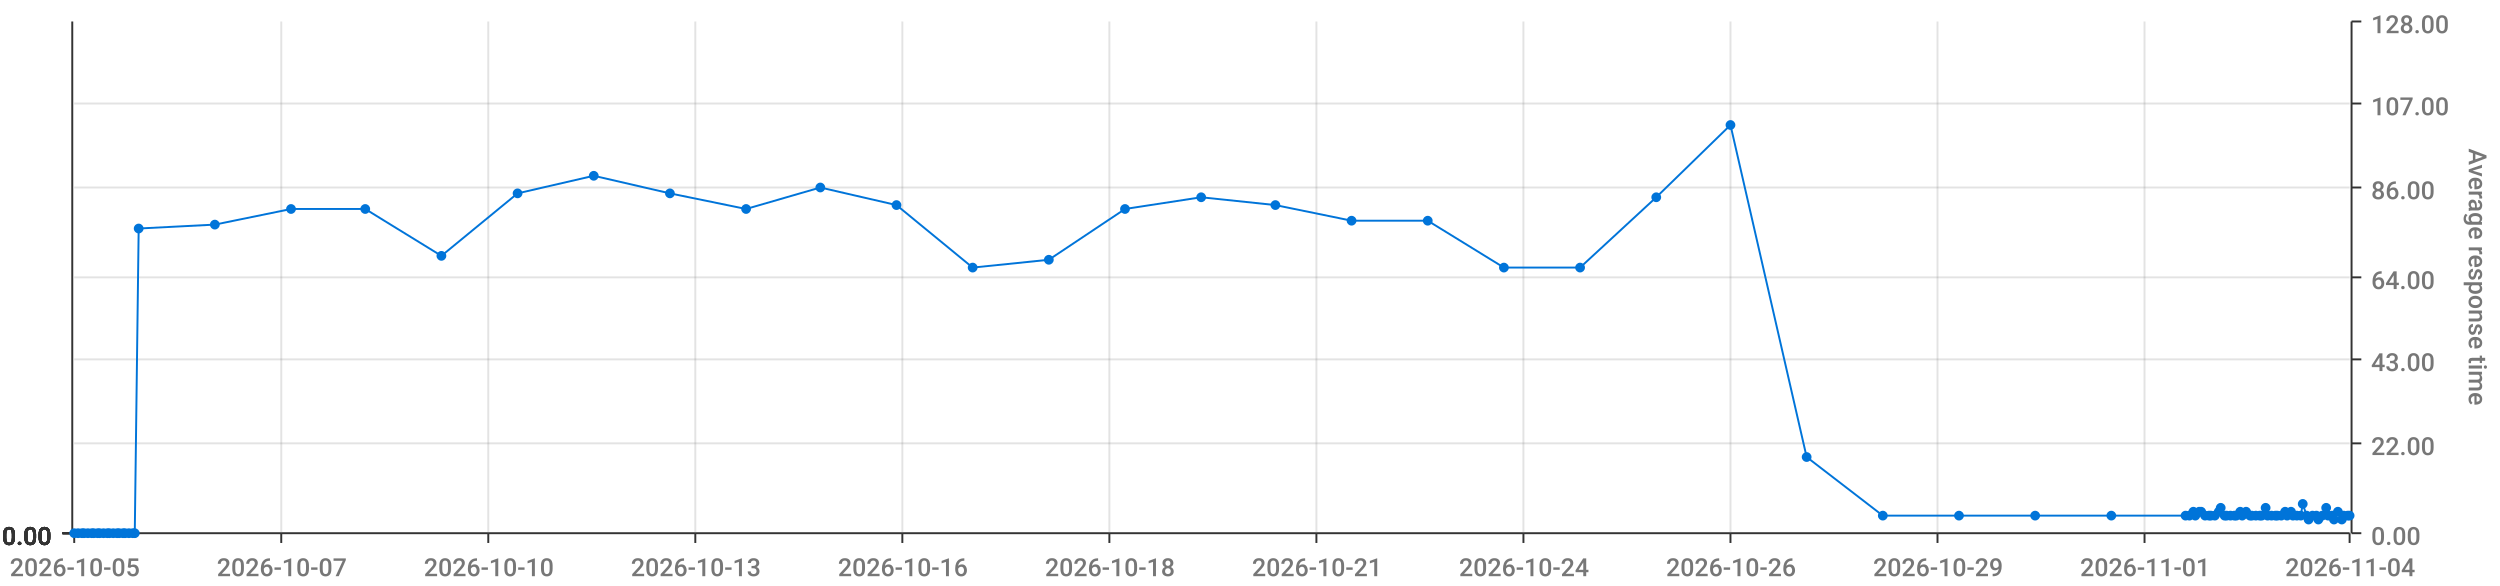
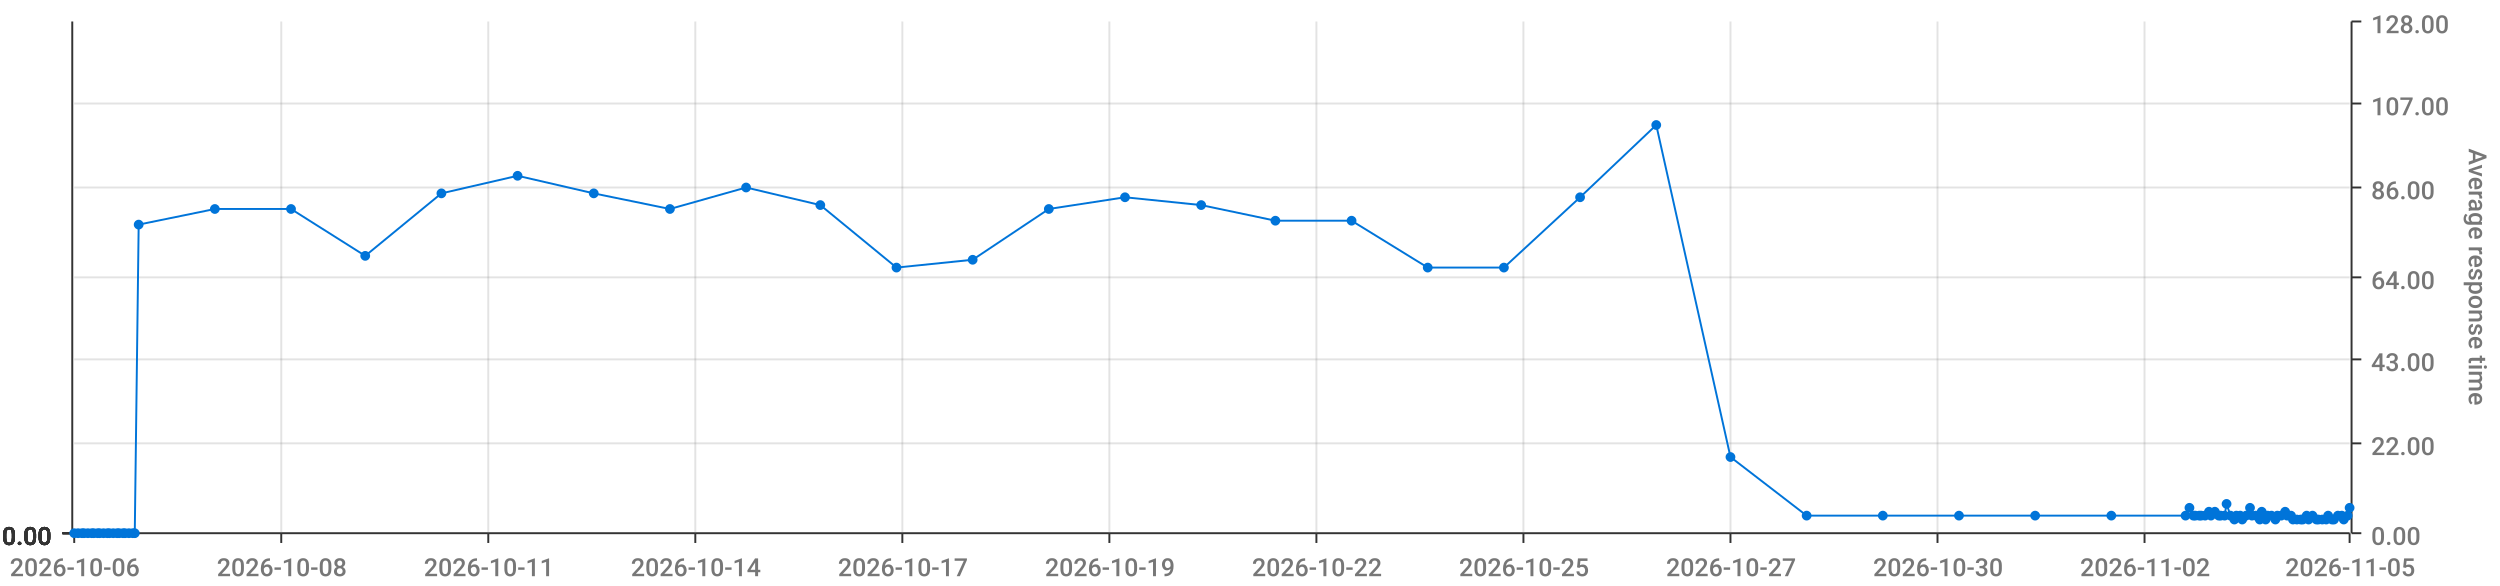
<svg xmlns="http://www.w3.org/2000/svg" viewBox="0 0 1280 300">
  <path d="M 0 0 L 1280 0 L 1280 300 L 0 300 L 0 0" style="stroke-width:0;stroke:rgba(255,255,255,1.0);fill:rgba(255,255,255,0.0)" />
  <path d="M 38 11 L 1203 11 L 1203 273 L 38 273 L 38 11" style="stroke-width:0;stroke:rgba(255,255,255,1.0);fill:rgba(255,255,255,0.0)" />
  <path d="M 38 273 L 1203 273" style="stroke-width:1;stroke:rgba(51,51,51,1.0);fill:rgba(255,255,255,0.0)" />
  <path d="M 38 273 L 38 278" style="stroke-width:1;stroke:rgba(51,51,51,1.0);fill:rgba(255,255,255,0.0)" />
-   <text x="5" y="295" style="stroke-width:0;stroke:none;fill:rgba(119,119,119,1.0);font-size:12.8px;font-family:'Roboto Medium',sans-serif">2026-10-05</text>
+   <text x="5" y="295" style="stroke-width:0;stroke:none;fill:rgba(119,119,119,1.0);font-size:12.8px;font-family:'Roboto Medium',sans-serif">2026-10-06</text>
  <path d="M 144 273 L 144 278" style="stroke-width:1;stroke:rgba(51,51,51,1.0);fill:rgba(255,255,255,0.0)" />
-   <text x="111" y="295" style="stroke-width:0;stroke:none;fill:rgba(119,119,119,1.0);font-size:12.8px;font-family:'Roboto Medium',sans-serif">2026-10-07</text>
+   <text x="111" y="295" style="stroke-width:0;stroke:none;fill:rgba(119,119,119,1.0);font-size:12.8px;font-family:'Roboto Medium',sans-serif">2026-10-08</text>
  <path d="M 250 273 L 250 278" style="stroke-width:1;stroke:rgba(51,51,51,1.0);fill:rgba(255,255,255,0.0)" />
-   <text x="217" y="295" style="stroke-width:0;stroke:none;fill:rgba(119,119,119,1.0);font-size:12.8px;font-family:'Roboto Medium',sans-serif">2026-10-10</text>
+   <text x="217" y="295" style="stroke-width:0;stroke:none;fill:rgba(119,119,119,1.0);font-size:12.8px;font-family:'Roboto Medium',sans-serif">2026-10-11</text>
  <path d="M 356 273 L 356 278" style="stroke-width:1;stroke:rgba(51,51,51,1.0);fill:rgba(255,255,255,0.0)" />
-   <text x="323" y="295" style="stroke-width:0;stroke:none;fill:rgba(119,119,119,1.0);font-size:12.8px;font-family:'Roboto Medium',sans-serif">2026-10-13</text>
+   <text x="323" y="295" style="stroke-width:0;stroke:none;fill:rgba(119,119,119,1.0);font-size:12.8px;font-family:'Roboto Medium',sans-serif">2026-10-14</text>
  <path d="M 462 273 L 462 278" style="stroke-width:1;stroke:rgba(51,51,51,1.0);fill:rgba(255,255,255,0.0)" />
-   <text x="429" y="295" style="stroke-width:0;stroke:none;fill:rgba(119,119,119,1.0);font-size:12.8px;font-family:'Roboto Medium',sans-serif">2026-10-16</text>
+   <text x="429" y="295" style="stroke-width:0;stroke:none;fill:rgba(119,119,119,1.0);font-size:12.8px;font-family:'Roboto Medium',sans-serif">2026-10-17</text>
  <path d="M 568 273 L 568 278" style="stroke-width:1;stroke:rgba(51,51,51,1.0);fill:rgba(255,255,255,0.0)" />
-   <text x="535" y="295" style="stroke-width:0;stroke:none;fill:rgba(119,119,119,1.0);font-size:12.8px;font-family:'Roboto Medium',sans-serif">2026-10-18</text>
+   <text x="535" y="295" style="stroke-width:0;stroke:none;fill:rgba(119,119,119,1.0);font-size:12.8px;font-family:'Roboto Medium',sans-serif">2026-10-19</text>
  <path d="M 674 273 L 674 278" style="stroke-width:1;stroke:rgba(51,51,51,1.0);fill:rgba(255,255,255,0.0)" />
-   <text x="641" y="295" style="stroke-width:0;stroke:none;fill:rgba(119,119,119,1.0);font-size:12.8px;font-family:'Roboto Medium',sans-serif">2026-10-21</text>
+   <text x="641" y="295" style="stroke-width:0;stroke:none;fill:rgba(119,119,119,1.0);font-size:12.8px;font-family:'Roboto Medium',sans-serif">2026-10-22</text>
  <path d="M 780 273 L 780 278" style="stroke-width:1;stroke:rgba(51,51,51,1.0);fill:rgba(255,255,255,0.0)" />
-   <text x="747" y="295" style="stroke-width:0;stroke:none;fill:rgba(119,119,119,1.0);font-size:12.8px;font-family:'Roboto Medium',sans-serif">2026-10-24</text>
+   <text x="747" y="295" style="stroke-width:0;stroke:none;fill:rgba(119,119,119,1.0);font-size:12.8px;font-family:'Roboto Medium',sans-serif">2026-10-25</text>
  <path d="M 886 273 L 886 278" style="stroke-width:1;stroke:rgba(51,51,51,1.0);fill:rgba(255,255,255,0.0)" />
-   <text x="853" y="295" style="stroke-width:0;stroke:none;fill:rgba(119,119,119,1.0);font-size:12.8px;font-family:'Roboto Medium',sans-serif">2026-10-26</text>
+   <text x="853" y="295" style="stroke-width:0;stroke:none;fill:rgba(119,119,119,1.0);font-size:12.8px;font-family:'Roboto Medium',sans-serif">2026-10-27</text>
  <path d="M 992 273 L 992 278" style="stroke-width:1;stroke:rgba(51,51,51,1.0);fill:rgba(255,255,255,0.0)" />
-   <text x="959" y="295" style="stroke-width:0;stroke:none;fill:rgba(119,119,119,1.0);font-size:12.8px;font-family:'Roboto Medium',sans-serif">2026-10-29</text>
+   <text x="959" y="295" style="stroke-width:0;stroke:none;fill:rgba(119,119,119,1.0);font-size:12.8px;font-family:'Roboto Medium',sans-serif">2026-10-30</text>
  <path d="M 1098 273 L 1098 278" style="stroke-width:1;stroke:rgba(51,51,51,1.0);fill:rgba(255,255,255,0.0)" />
-   <text x="1065" y="295" style="stroke-width:0;stroke:none;fill:rgba(119,119,119,1.0);font-size:12.8px;font-family:'Roboto Medium',sans-serif">2026-11-01</text>
+   <text x="1065" y="295" style="stroke-width:0;stroke:none;fill:rgba(119,119,119,1.0);font-size:12.8px;font-family:'Roboto Medium',sans-serif">2026-11-02</text>
  <path d="M 1203 273 L 1203 278" style="stroke-width:1;stroke:rgba(51,51,51,1.0);fill:rgba(255,255,255,0.0)" />
-   <text x="1170" y="295" style="stroke-width:0;stroke:none;fill:rgba(119,119,119,1.0);font-size:12.8px;font-family:'Roboto Medium',sans-serif">2026-11-04</text>
+   <text x="1170" y="295" style="stroke-width:0;stroke:none;fill:rgba(119,119,119,1.0);font-size:12.8px;font-family:'Roboto Medium',sans-serif">2026-11-05</text>
  <path d="M 144 273 L 144 11" style="stroke-width:1;stroke:rgba(119,119,119,0.2);fill:none" />
  <path d="M 250 273 L 250 11" style="stroke-width:1;stroke:rgba(119,119,119,0.2);fill:none" />
  <path d="M 356 273 L 356 11" style="stroke-width:1;stroke:rgba(119,119,119,0.2);fill:none" />
  <path d="M 462 273 L 462 11" style="stroke-width:1;stroke:rgba(119,119,119,0.2);fill:none" />
  <path d="M 568 273 L 568 11" style="stroke-width:1;stroke:rgba(119,119,119,0.2);fill:none" />
  <path d="M 674 273 L 674 11" style="stroke-width:1;stroke:rgba(119,119,119,0.2);fill:none" />
  <path d="M 780 273 L 780 11" style="stroke-width:1;stroke:rgba(119,119,119,0.2);fill:none" />
  <path d="M 886 273 L 886 11" style="stroke-width:1;stroke:rgba(119,119,119,0.2);fill:none" />
  <path d="M 992 273 L 992 11" style="stroke-width:1;stroke:rgba(119,119,119,0.2);fill:none" />
  <path d="M 1098 273 L 1098 11" style="stroke-width:1;stroke:rgba(119,119,119,0.2);fill:none" />
  <path d="M 1204 273 L 1204 11" style="stroke-width:1;stroke:rgba(51,51,51,1.0);fill:rgba(255,255,255,0.0)" />
  <path d="M 1204 273 L 1209 273" style="stroke-width:1;stroke:rgba(51,51,51,1.0);fill:rgba(255,255,255,0.0)" />
  <text x="1214" y="279" style="stroke-width:0;stroke:none;fill:rgba(119,119,119,1.0);font-size:12.8px;font-family:'Roboto Medium',sans-serif">0.00</text>
  <path d="M 1204 227 L 1209 227" style="stroke-width:1;stroke:rgba(51,51,51,1.0);fill:rgba(255,255,255,0.0)" />
  <text x="1214" y="233" style="stroke-width:0;stroke:none;fill:rgba(119,119,119,1.0);font-size:12.8px;font-family:'Roboto Medium',sans-serif">22.00</text>
  <path d="M 1204 184 L 1209 184" style="stroke-width:1;stroke:rgba(51,51,51,1.0);fill:rgba(255,255,255,0.0)" />
  <text x="1214" y="190" style="stroke-width:0;stroke:none;fill:rgba(119,119,119,1.0);font-size:12.8px;font-family:'Roboto Medium',sans-serif">43.00</text>
  <path d="M 1204 142 L 1209 142" style="stroke-width:1;stroke:rgba(51,51,51,1.0);fill:rgba(255,255,255,0.0)" />
  <text x="1214" y="148" style="stroke-width:0;stroke:none;fill:rgba(119,119,119,1.0);font-size:12.8px;font-family:'Roboto Medium',sans-serif">64.00</text>
  <path d="M 1204 96 L 1209 96" style="stroke-width:1;stroke:rgba(51,51,51,1.0);fill:rgba(255,255,255,0.0)" />
  <text x="1214" y="102" style="stroke-width:0;stroke:none;fill:rgba(119,119,119,1.0);font-size:12.8px;font-family:'Roboto Medium',sans-serif">86.00</text>
  <path d="M 1204 53 L 1209 53" style="stroke-width:1;stroke:rgba(51,51,51,1.0);fill:rgba(255,255,255,0.0)" />
  <text x="1214" y="59" style="stroke-width:0;stroke:none;fill:rgba(119,119,119,1.0);font-size:12.8px;font-family:'Roboto Medium',sans-serif">107.00</text>
  <path d="M 1204 11 L 1209 11" style="stroke-width:1;stroke:rgba(51,51,51,1.0);fill:rgba(255,255,255,0.0)" />
  <text x="1214" y="17" style="stroke-width:0;stroke:none;fill:rgba(119,119,119,1.0);font-size:12.8px;font-family:'Roboto Medium',sans-serif">128.00</text>
  <text x="1264" y="76" style="stroke-width:0;stroke:none;fill:rgba(119,119,119,1.0);font-size:12.8px;font-family:'Roboto Medium',sans-serif" transform="rotate(90.00,1264,76)">Average response time</text>
  <path d="M 38 273 L 1203 273" style="stroke-width:0;stroke:rgba(255,255,255,0.0);fill:none" />
  <path d="M 38 227 L 1203 227" style="stroke-width:1;stroke:rgba(119,119,119,0.2);fill:none" />
  <path d="M 38 184 L 1203 184" style="stroke-width:1;stroke:rgba(119,119,119,0.2);fill:none" />
  <path d="M 38 142 L 1203 142" style="stroke-width:1;stroke:rgba(119,119,119,0.2);fill:none" />
  <path d="M 38 96 L 1203 96" style="stroke-width:1;stroke:rgba(119,119,119,0.2);fill:none" />
  <path d="M 38 53 L 1203 53" style="stroke-width:1;stroke:rgba(119,119,119,0.2);fill:none" />
  <path d="M 37 273 L 37 11" style="stroke-width:1;stroke:rgba(51,51,51,1.0);fill:rgba(255,255,255,0.0)" />
  <path d="M 37 273 L 32 273" style="stroke-width:1;stroke:rgba(51,51,51,1.0);fill:rgba(255,255,255,0.0)" />
  <text x="1" y="279" style="stroke-width:0;stroke:none;fill:rgba(51,51,51,1.0);font-size:12.8px;font-family:'Roboto Medium',sans-serif">0.00</text>
  <path d="M 37 273 L 32 273" style="stroke-width:1;stroke:rgba(51,51,51,1.0);fill:rgba(255,255,255,0.0)" />
  <text x="1" y="279" style="stroke-width:0;stroke:none;fill:rgba(51,51,51,1.0);font-size:12.8px;font-family:'Roboto Medium',sans-serif">0.00</text>
  <path d="M 37 273 L 32 273" style="stroke-width:1;stroke:rgba(51,51,51,1.0);fill:rgba(255,255,255,0.0)" />
  <text x="1" y="279" style="stroke-width:0;stroke:none;fill:rgba(51,51,51,1.0);font-size:12.8px;font-family:'Roboto Medium',sans-serif">0.00</text>
  <path d="M 37 273 L 32 273" style="stroke-width:1;stroke:rgba(51,51,51,1.0);fill:rgba(255,255,255,0.0)" />
  <text x="1" y="279" style="stroke-width:0;stroke:none;fill:rgba(51,51,51,1.0);font-size:12.8px;font-family:'Roboto Medium',sans-serif">0.00</text>
  <path d="M 37 273 L 32 273" style="stroke-width:1;stroke:rgba(51,51,51,1.0);fill:rgba(255,255,255,0.0)" />
  <text x="1" y="279" style="stroke-width:0;stroke:none;fill:rgba(51,51,51,1.0);font-size:12.8px;font-family:'Roboto Medium',sans-serif">0.00</text>
  <path d="M 37 273 L 32 273" style="stroke-width:1;stroke:rgba(51,51,51,1.0);fill:rgba(255,255,255,0.0)" />
  <text x="1" y="279" style="stroke-width:0;stroke:none;fill:rgba(51,51,51,1.0);font-size:12.8px;font-family:'Roboto Medium',sans-serif">0.00</text>
  <path d="M 37 273 L 32 273" style="stroke-width:1;stroke:rgba(51,51,51,1.0);fill:rgba(255,255,255,0.0)" />
  <text x="1" y="279" style="stroke-width:0;stroke:none;fill:rgba(51,51,51,1.0);font-size:12.8px;font-family:'Roboto Medium',sans-serif">0.00</text>
  <path d="M 38 273 L 1203 273" style="stroke-width:0;stroke:rgba(255,255,255,0.0);fill:none" />
  <path d="M 38 273 L 1203 273" style="stroke-width:0;stroke:rgba(255,255,255,0.0);fill:none" />
  <path d="M 38 273 L 1203 273" style="stroke-width:0;stroke:rgba(255,255,255,0.0);fill:none" />
  <path d="M 38 273 L 1203 273" style="stroke-width:0;stroke:rgba(255,255,255,0.0);fill:none" />
  <path d="M 38 273 L 1203 273" style="stroke-width:0;stroke:rgba(255,255,255,0.0);fill:none" />
  <path d="M 38 273 L 1203 273" style="stroke-width:0;stroke:rgba(255,255,255,0.0);fill:none" />
-   <path d="M 38 273 L 40 273 L 42 273 L 43 273 L 45 273 L 47 273 L 48 273 L 50 273 L 51 273 L 53 273 L 55 273 L 56 273 L 58 273 L 60 273 L 61 273 L 63 273 L 64 273 L 66 273 L 68 273 L 69 273 L 71 117 L 110 115 L 149 107 L 187 107 L 226 131 L 265 99 L 304 90 L 343 99 L 382 107 L 420 96 L 459 105 L 498 137 L 537 133 L 576 107 L 615 101 L 653 105 L 692 113 L 731 113 L 770 137 L 809 137 L 848 101 L 886 64 L 925 234 L 964 264 L 1003 264 L 1042 264 L 1081 264 L 1119 264 L 1121 264 L 1123 262 L 1124 264 L 1126 262 L 1127 262 L 1129 264 L 1131 264 L 1132 264 L 1134 264 L 1136 262 L 1137 260 L 1139 264 L 1140 264 L 1142 264 L 1144 264 L 1145 264 L 1147 262 L 1148 264 L 1150 262 L 1152 264 L 1153 264 L 1155 264 L 1157 264 L 1158 264 L 1160 260 L 1161 264 L 1163 264 L 1165 264 L 1166 264 L 1168 264 L 1170 262 L 1171 264 L 1173 262 L 1174 264 L 1176 264 L 1178 264 L 1179 258 L 1181 264 L 1182 266 L 1184 264 L 1186 264 L 1187 266 L 1189 264 L 1191 260 L 1192 264 L 1194 264 L 1195 266 L 1197 262 L 1199 266 L 1200 264 L 1202 264 L 1203 264" style="stroke-width:1;stroke:rgba(0,116,217,1.0);fill:rgba(255,255,255,0.0)" />
+   <path d="M 38 273 L 40 273 L 42 273 L 43 273 L 45 273 L 47 273 L 48 273 L 50 273 L 51 273 L 53 273 L 55 273 L 56 273 L 58 273 L 60 273 L 61 273 L 63 273 L 64 273 L 66 273 L 68 273 L 69 273 L 71 115 L 110 107 L 149 107 L 187 131 L 226 99 L 265 90 L 304 99 L 343 107 L 382 96 L 420 105 L 459 137 L 498 133 L 537 107 L 576 101 L 615 105 L 653 113 L 692 113 L 731 137 L 770 137 L 809 101 L 848 64 L 886 234 L 925 264 L 964 264 L 1003 264 L 1042 264 L 1081 264 L 1119 264 L 1121 260 L 1123 264 L 1124 264 L 1126 264 L 1127 264 L 1129 264 L 1131 262 L 1132 264 L 1134 262 L 1136 264 L 1137 264 L 1139 264 L 1140 258 L 1142 264 L 1144 266 L 1145 264 L 1147 264 L 1148 266 L 1150 264 L 1152 260 L 1153 264 L 1155 264 L 1157 266 L 1158 262 L 1160 266 L 1161 264 L 1163 264 L 1165 266 L 1166 264 L 1168 264 L 1170 262 L 1171 264 L 1173 264 L 1174 266 L 1176 266 L 1178 266 L 1179 266 L 1181 264 L 1182 266 L 1184 264 L 1186 266 L 1187 266 L 1189 266 L 1191 266 L 1192 264 L 1194 266 L 1195 266 L 1197 264 L 1199 264 L 1200 266 L 1202 264 L 1203 260" style="stroke-width:1;stroke:rgba(0,116,217,1.0);fill:rgba(255,255,255,0.0)" />
  <circle cx="38" cy="273" r="2" style="stroke-width:1;stroke:rgba(0,116,217,1.0);fill:rgba(0,116,217,1.0)" />
  <path d="" style="stroke-width:1;stroke:rgba(0,116,217,1.0);fill:rgba(0,116,217,1.0)" />
  <circle cx="40" cy="273" r="2" style="stroke-width:1;stroke:rgba(0,116,217,1.0);fill:rgba(0,116,217,1.0)" />
  <path d="" style="stroke-width:1;stroke:rgba(0,116,217,1.0);fill:rgba(0,116,217,1.0)" />
  <circle cx="42" cy="273" r="2" style="stroke-width:1;stroke:rgba(0,116,217,1.0);fill:rgba(0,116,217,1.0)" />
  <path d="" style="stroke-width:1;stroke:rgba(0,116,217,1.0);fill:rgba(0,116,217,1.0)" />
  <circle cx="43" cy="273" r="2" style="stroke-width:1;stroke:rgba(0,116,217,1.0);fill:rgba(0,116,217,1.0)" />
  <path d="" style="stroke-width:1;stroke:rgba(0,116,217,1.0);fill:rgba(0,116,217,1.0)" />
  <circle cx="45" cy="273" r="2" style="stroke-width:1;stroke:rgba(0,116,217,1.0);fill:rgba(0,116,217,1.0)" />
  <path d="" style="stroke-width:1;stroke:rgba(0,116,217,1.0);fill:rgba(0,116,217,1.0)" />
  <circle cx="47" cy="273" r="2" style="stroke-width:1;stroke:rgba(0,116,217,1.0);fill:rgba(0,116,217,1.0)" />
  <path d="" style="stroke-width:1;stroke:rgba(0,116,217,1.0);fill:rgba(0,116,217,1.0)" />
  <circle cx="48" cy="273" r="2" style="stroke-width:1;stroke:rgba(0,116,217,1.0);fill:rgba(0,116,217,1.0)" />
  <path d="" style="stroke-width:1;stroke:rgba(0,116,217,1.0);fill:rgba(0,116,217,1.0)" />
  <circle cx="50" cy="273" r="2" style="stroke-width:1;stroke:rgba(0,116,217,1.0);fill:rgba(0,116,217,1.0)" />
  <path d="" style="stroke-width:1;stroke:rgba(0,116,217,1.0);fill:rgba(0,116,217,1.0)" />
  <circle cx="51" cy="273" r="2" style="stroke-width:1;stroke:rgba(0,116,217,1.0);fill:rgba(0,116,217,1.0)" />
  <path d="" style="stroke-width:1;stroke:rgba(0,116,217,1.0);fill:rgba(0,116,217,1.0)" />
  <circle cx="53" cy="273" r="2" style="stroke-width:1;stroke:rgba(0,116,217,1.0);fill:rgba(0,116,217,1.0)" />
  <path d="" style="stroke-width:1;stroke:rgba(0,116,217,1.0);fill:rgba(0,116,217,1.0)" />
  <circle cx="55" cy="273" r="2" style="stroke-width:1;stroke:rgba(0,116,217,1.0);fill:rgba(0,116,217,1.0)" />
  <path d="" style="stroke-width:1;stroke:rgba(0,116,217,1.0);fill:rgba(0,116,217,1.0)" />
  <circle cx="56" cy="273" r="2" style="stroke-width:1;stroke:rgba(0,116,217,1.0);fill:rgba(0,116,217,1.0)" />
  <path d="" style="stroke-width:1;stroke:rgba(0,116,217,1.0);fill:rgba(0,116,217,1.0)" />
  <circle cx="58" cy="273" r="2" style="stroke-width:1;stroke:rgba(0,116,217,1.0);fill:rgba(0,116,217,1.0)" />
  <path d="" style="stroke-width:1;stroke:rgba(0,116,217,1.0);fill:rgba(0,116,217,1.0)" />
  <circle cx="60" cy="273" r="2" style="stroke-width:1;stroke:rgba(0,116,217,1.0);fill:rgba(0,116,217,1.0)" />
  <path d="" style="stroke-width:1;stroke:rgba(0,116,217,1.0);fill:rgba(0,116,217,1.0)" />
  <circle cx="61" cy="273" r="2" style="stroke-width:1;stroke:rgba(0,116,217,1.0);fill:rgba(0,116,217,1.0)" />
  <path d="" style="stroke-width:1;stroke:rgba(0,116,217,1.0);fill:rgba(0,116,217,1.0)" />
  <circle cx="63" cy="273" r="2" style="stroke-width:1;stroke:rgba(0,116,217,1.0);fill:rgba(0,116,217,1.0)" />
  <path d="" style="stroke-width:1;stroke:rgba(0,116,217,1.0);fill:rgba(0,116,217,1.0)" />
  <circle cx="64" cy="273" r="2" style="stroke-width:1;stroke:rgba(0,116,217,1.0);fill:rgba(0,116,217,1.0)" />
  <path d="" style="stroke-width:1;stroke:rgba(0,116,217,1.0);fill:rgba(0,116,217,1.0)" />
  <circle cx="66" cy="273" r="2" style="stroke-width:1;stroke:rgba(0,116,217,1.0);fill:rgba(0,116,217,1.0)" />
  <path d="" style="stroke-width:1;stroke:rgba(0,116,217,1.0);fill:rgba(0,116,217,1.0)" />
  <circle cx="68" cy="273" r="2" style="stroke-width:1;stroke:rgba(0,116,217,1.0);fill:rgba(0,116,217,1.0)" />
  <path d="" style="stroke-width:1;stroke:rgba(0,116,217,1.0);fill:rgba(0,116,217,1.0)" />
  <circle cx="69" cy="273" r="2" style="stroke-width:1;stroke:rgba(0,116,217,1.0);fill:rgba(0,116,217,1.0)" />
  <path d="" style="stroke-width:1;stroke:rgba(0,116,217,1.0);fill:rgba(0,116,217,1.0)" />
-   <circle cx="71" cy="117" r="2" style="stroke-width:1;stroke:rgba(0,116,217,1.0);fill:rgba(0,116,217,1.0)" />
-   <path d="" style="stroke-width:1;stroke:rgba(0,116,217,1.0);fill:rgba(0,116,217,1.0)" />
-   <circle cx="110" cy="115" r="2" style="stroke-width:1;stroke:rgba(0,116,217,1.0);fill:rgba(0,116,217,1.0)" />
+   <circle cx="71" cy="115" r="2" style="stroke-width:1;stroke:rgba(0,116,217,1.0);fill:rgba(0,116,217,1.0)" />
+   <path d="" style="stroke-width:1;stroke:rgba(0,116,217,1.0);fill:rgba(0,116,217,1.0)" />
+   <circle cx="110" cy="107" r="2" style="stroke-width:1;stroke:rgba(0,116,217,1.0);fill:rgba(0,116,217,1.0)" />
  <path d="" style="stroke-width:1;stroke:rgba(0,116,217,1.0);fill:rgba(0,116,217,1.0)" />
  <circle cx="149" cy="107" r="2" style="stroke-width:1;stroke:rgba(0,116,217,1.0);fill:rgba(0,116,217,1.0)" />
  <path d="" style="stroke-width:1;stroke:rgba(0,116,217,1.0);fill:rgba(0,116,217,1.0)" />
-   <circle cx="187" cy="107" r="2" style="stroke-width:1;stroke:rgba(0,116,217,1.0);fill:rgba(0,116,217,1.0)" />
-   <path d="" style="stroke-width:1;stroke:rgba(0,116,217,1.0);fill:rgba(0,116,217,1.0)" />
-   <circle cx="226" cy="131" r="2" style="stroke-width:1;stroke:rgba(0,116,217,1.0);fill:rgba(0,116,217,1.0)" />
-   <path d="" style="stroke-width:1;stroke:rgba(0,116,217,1.0);fill:rgba(0,116,217,1.0)" />
-   <circle cx="265" cy="99" r="2" style="stroke-width:1;stroke:rgba(0,116,217,1.0);fill:rgba(0,116,217,1.0)" />
-   <path d="" style="stroke-width:1;stroke:rgba(0,116,217,1.0);fill:rgba(0,116,217,1.0)" />
-   <circle cx="304" cy="90" r="2" style="stroke-width:1;stroke:rgba(0,116,217,1.0);fill:rgba(0,116,217,1.0)" />
-   <path d="" style="stroke-width:1;stroke:rgba(0,116,217,1.0);fill:rgba(0,116,217,1.0)" />
-   <circle cx="343" cy="99" r="2" style="stroke-width:1;stroke:rgba(0,116,217,1.0);fill:rgba(0,116,217,1.0)" />
-   <path d="" style="stroke-width:1;stroke:rgba(0,116,217,1.0);fill:rgba(0,116,217,1.0)" />
-   <circle cx="382" cy="107" r="2" style="stroke-width:1;stroke:rgba(0,116,217,1.0);fill:rgba(0,116,217,1.0)" />
-   <path d="" style="stroke-width:1;stroke:rgba(0,116,217,1.0);fill:rgba(0,116,217,1.0)" />
-   <circle cx="420" cy="96" r="2" style="stroke-width:1;stroke:rgba(0,116,217,1.0);fill:rgba(0,116,217,1.0)" />
-   <path d="" style="stroke-width:1;stroke:rgba(0,116,217,1.0);fill:rgba(0,116,217,1.0)" />
-   <circle cx="459" cy="105" r="2" style="stroke-width:1;stroke:rgba(0,116,217,1.0);fill:rgba(0,116,217,1.0)" />
-   <path d="" style="stroke-width:1;stroke:rgba(0,116,217,1.0);fill:rgba(0,116,217,1.0)" />
-   <circle cx="498" cy="137" r="2" style="stroke-width:1;stroke:rgba(0,116,217,1.0);fill:rgba(0,116,217,1.0)" />
-   <path d="" style="stroke-width:1;stroke:rgba(0,116,217,1.0);fill:rgba(0,116,217,1.0)" />
-   <circle cx="537" cy="133" r="2" style="stroke-width:1;stroke:rgba(0,116,217,1.0);fill:rgba(0,116,217,1.0)" />
-   <path d="" style="stroke-width:1;stroke:rgba(0,116,217,1.0);fill:rgba(0,116,217,1.0)" />
-   <circle cx="576" cy="107" r="2" style="stroke-width:1;stroke:rgba(0,116,217,1.0);fill:rgba(0,116,217,1.0)" />
-   <path d="" style="stroke-width:1;stroke:rgba(0,116,217,1.0);fill:rgba(0,116,217,1.0)" />
-   <circle cx="615" cy="101" r="2" style="stroke-width:1;stroke:rgba(0,116,217,1.0);fill:rgba(0,116,217,1.0)" />
-   <path d="" style="stroke-width:1;stroke:rgba(0,116,217,1.0);fill:rgba(0,116,217,1.0)" />
-   <circle cx="653" cy="105" r="2" style="stroke-width:1;stroke:rgba(0,116,217,1.0);fill:rgba(0,116,217,1.0)" />
+   <circle cx="187" cy="131" r="2" style="stroke-width:1;stroke:rgba(0,116,217,1.0);fill:rgba(0,116,217,1.0)" />
+   <path d="" style="stroke-width:1;stroke:rgba(0,116,217,1.0);fill:rgba(0,116,217,1.0)" />
+   <circle cx="226" cy="99" r="2" style="stroke-width:1;stroke:rgba(0,116,217,1.0);fill:rgba(0,116,217,1.0)" />
+   <path d="" style="stroke-width:1;stroke:rgba(0,116,217,1.0);fill:rgba(0,116,217,1.0)" />
+   <circle cx="265" cy="90" r="2" style="stroke-width:1;stroke:rgba(0,116,217,1.0);fill:rgba(0,116,217,1.0)" />
+   <path d="" style="stroke-width:1;stroke:rgba(0,116,217,1.0);fill:rgba(0,116,217,1.0)" />
+   <circle cx="304" cy="99" r="2" style="stroke-width:1;stroke:rgba(0,116,217,1.0);fill:rgba(0,116,217,1.0)" />
+   <path d="" style="stroke-width:1;stroke:rgba(0,116,217,1.0);fill:rgba(0,116,217,1.0)" />
+   <circle cx="343" cy="107" r="2" style="stroke-width:1;stroke:rgba(0,116,217,1.0);fill:rgba(0,116,217,1.0)" />
+   <path d="" style="stroke-width:1;stroke:rgba(0,116,217,1.0);fill:rgba(0,116,217,1.0)" />
+   <circle cx="382" cy="96" r="2" style="stroke-width:1;stroke:rgba(0,116,217,1.0);fill:rgba(0,116,217,1.0)" />
+   <path d="" style="stroke-width:1;stroke:rgba(0,116,217,1.0);fill:rgba(0,116,217,1.0)" />
+   <circle cx="420" cy="105" r="2" style="stroke-width:1;stroke:rgba(0,116,217,1.0);fill:rgba(0,116,217,1.0)" />
+   <path d="" style="stroke-width:1;stroke:rgba(0,116,217,1.0);fill:rgba(0,116,217,1.0)" />
+   <circle cx="459" cy="137" r="2" style="stroke-width:1;stroke:rgba(0,116,217,1.0);fill:rgba(0,116,217,1.0)" />
+   <path d="" style="stroke-width:1;stroke:rgba(0,116,217,1.0);fill:rgba(0,116,217,1.0)" />
+   <circle cx="498" cy="133" r="2" style="stroke-width:1;stroke:rgba(0,116,217,1.0);fill:rgba(0,116,217,1.0)" />
+   <path d="" style="stroke-width:1;stroke:rgba(0,116,217,1.0);fill:rgba(0,116,217,1.0)" />
+   <circle cx="537" cy="107" r="2" style="stroke-width:1;stroke:rgba(0,116,217,1.0);fill:rgba(0,116,217,1.0)" />
+   <path d="" style="stroke-width:1;stroke:rgba(0,116,217,1.0);fill:rgba(0,116,217,1.0)" />
+   <circle cx="576" cy="101" r="2" style="stroke-width:1;stroke:rgba(0,116,217,1.0);fill:rgba(0,116,217,1.0)" />
+   <path d="" style="stroke-width:1;stroke:rgba(0,116,217,1.0);fill:rgba(0,116,217,1.0)" />
+   <circle cx="615" cy="105" r="2" style="stroke-width:1;stroke:rgba(0,116,217,1.0);fill:rgba(0,116,217,1.0)" />
+   <path d="" style="stroke-width:1;stroke:rgba(0,116,217,1.0);fill:rgba(0,116,217,1.0)" />
+   <circle cx="653" cy="113" r="2" style="stroke-width:1;stroke:rgba(0,116,217,1.0);fill:rgba(0,116,217,1.0)" />
  <path d="" style="stroke-width:1;stroke:rgba(0,116,217,1.0);fill:rgba(0,116,217,1.0)" />
  <circle cx="692" cy="113" r="2" style="stroke-width:1;stroke:rgba(0,116,217,1.0);fill:rgba(0,116,217,1.0)" />
  <path d="" style="stroke-width:1;stroke:rgba(0,116,217,1.0);fill:rgba(0,116,217,1.0)" />
-   <circle cx="731" cy="113" r="2" style="stroke-width:1;stroke:rgba(0,116,217,1.0);fill:rgba(0,116,217,1.0)" />
+   <circle cx="731" cy="137" r="2" style="stroke-width:1;stroke:rgba(0,116,217,1.0);fill:rgba(0,116,217,1.0)" />
  <path d="" style="stroke-width:1;stroke:rgba(0,116,217,1.0);fill:rgba(0,116,217,1.0)" />
  <circle cx="770" cy="137" r="2" style="stroke-width:1;stroke:rgba(0,116,217,1.0);fill:rgba(0,116,217,1.0)" />
  <path d="" style="stroke-width:1;stroke:rgba(0,116,217,1.0);fill:rgba(0,116,217,1.0)" />
-   <circle cx="809" cy="137" r="2" style="stroke-width:1;stroke:rgba(0,116,217,1.0);fill:rgba(0,116,217,1.0)" />
-   <path d="" style="stroke-width:1;stroke:rgba(0,116,217,1.0);fill:rgba(0,116,217,1.0)" />
-   <circle cx="848" cy="101" r="2" style="stroke-width:1;stroke:rgba(0,116,217,1.0);fill:rgba(0,116,217,1.0)" />
-   <path d="" style="stroke-width:1;stroke:rgba(0,116,217,1.0);fill:rgba(0,116,217,1.0)" />
-   <circle cx="886" cy="64" r="2" style="stroke-width:1;stroke:rgba(0,116,217,1.0);fill:rgba(0,116,217,1.0)" />
-   <path d="" style="stroke-width:1;stroke:rgba(0,116,217,1.0);fill:rgba(0,116,217,1.0)" />
-   <circle cx="925" cy="234" r="2" style="stroke-width:1;stroke:rgba(0,116,217,1.0);fill:rgba(0,116,217,1.0)" />
+   <circle cx="809" cy="101" r="2" style="stroke-width:1;stroke:rgba(0,116,217,1.0);fill:rgba(0,116,217,1.0)" />
+   <path d="" style="stroke-width:1;stroke:rgba(0,116,217,1.0);fill:rgba(0,116,217,1.0)" />
+   <circle cx="848" cy="64" r="2" style="stroke-width:1;stroke:rgba(0,116,217,1.0);fill:rgba(0,116,217,1.0)" />
+   <path d="" style="stroke-width:1;stroke:rgba(0,116,217,1.0);fill:rgba(0,116,217,1.0)" />
+   <circle cx="886" cy="234" r="2" style="stroke-width:1;stroke:rgba(0,116,217,1.0);fill:rgba(0,116,217,1.0)" />
+   <path d="" style="stroke-width:1;stroke:rgba(0,116,217,1.0);fill:rgba(0,116,217,1.0)" />
+   <circle cx="925" cy="264" r="2" style="stroke-width:1;stroke:rgba(0,116,217,1.0);fill:rgba(0,116,217,1.0)" />
  <path d="" style="stroke-width:1;stroke:rgba(0,116,217,1.0);fill:rgba(0,116,217,1.0)" />
  <circle cx="964" cy="264" r="2" style="stroke-width:1;stroke:rgba(0,116,217,1.0);fill:rgba(0,116,217,1.0)" />
  <path d="" style="stroke-width:1;stroke:rgba(0,116,217,1.0);fill:rgba(0,116,217,1.0)" />
  <circle cx="1003" cy="264" r="2" style="stroke-width:1;stroke:rgba(0,116,217,1.0);fill:rgba(0,116,217,1.0)" />
  <path d="" style="stroke-width:1;stroke:rgba(0,116,217,1.0);fill:rgba(0,116,217,1.0)" />
  <circle cx="1042" cy="264" r="2" style="stroke-width:1;stroke:rgba(0,116,217,1.0);fill:rgba(0,116,217,1.0)" />
  <path d="" style="stroke-width:1;stroke:rgba(0,116,217,1.0);fill:rgba(0,116,217,1.0)" />
  <circle cx="1081" cy="264" r="2" style="stroke-width:1;stroke:rgba(0,116,217,1.0);fill:rgba(0,116,217,1.0)" />
  <path d="" style="stroke-width:1;stroke:rgba(0,116,217,1.0);fill:rgba(0,116,217,1.0)" />
  <circle cx="1119" cy="264" r="2" style="stroke-width:1;stroke:rgba(0,116,217,1.0);fill:rgba(0,116,217,1.0)" />
  <path d="" style="stroke-width:1;stroke:rgba(0,116,217,1.0);fill:rgba(0,116,217,1.0)" />
-   <circle cx="1121" cy="264" r="2" style="stroke-width:1;stroke:rgba(0,116,217,1.0);fill:rgba(0,116,217,1.0)" />
-   <path d="" style="stroke-width:1;stroke:rgba(0,116,217,1.0);fill:rgba(0,116,217,1.0)" />
-   <circle cx="1123" cy="262" r="2" style="stroke-width:1;stroke:rgba(0,116,217,1.0);fill:rgba(0,116,217,1.0)" />
+   <circle cx="1121" cy="260" r="2" style="stroke-width:1;stroke:rgba(0,116,217,1.0);fill:rgba(0,116,217,1.0)" />
+   <path d="" style="stroke-width:1;stroke:rgba(0,116,217,1.0);fill:rgba(0,116,217,1.0)" />
+   <circle cx="1123" cy="264" r="2" style="stroke-width:1;stroke:rgba(0,116,217,1.0);fill:rgba(0,116,217,1.0)" />
  <path d="" style="stroke-width:1;stroke:rgba(0,116,217,1.0);fill:rgba(0,116,217,1.0)" />
  <circle cx="1124" cy="264" r="2" style="stroke-width:1;stroke:rgba(0,116,217,1.0);fill:rgba(0,116,217,1.0)" />
  <path d="" style="stroke-width:1;stroke:rgba(0,116,217,1.0);fill:rgba(0,116,217,1.0)" />
-   <circle cx="1126" cy="262" r="2" style="stroke-width:1;stroke:rgba(0,116,217,1.0);fill:rgba(0,116,217,1.0)" />
-   <path d="" style="stroke-width:1;stroke:rgba(0,116,217,1.0);fill:rgba(0,116,217,1.0)" />
-   <circle cx="1127" cy="262" r="2" style="stroke-width:1;stroke:rgba(0,116,217,1.0);fill:rgba(0,116,217,1.0)" />
+   <circle cx="1126" cy="264" r="2" style="stroke-width:1;stroke:rgba(0,116,217,1.0);fill:rgba(0,116,217,1.0)" />
+   <path d="" style="stroke-width:1;stroke:rgba(0,116,217,1.0);fill:rgba(0,116,217,1.0)" />
+   <circle cx="1127" cy="264" r="2" style="stroke-width:1;stroke:rgba(0,116,217,1.0);fill:rgba(0,116,217,1.0)" />
  <path d="" style="stroke-width:1;stroke:rgba(0,116,217,1.0);fill:rgba(0,116,217,1.0)" />
  <circle cx="1129" cy="264" r="2" style="stroke-width:1;stroke:rgba(0,116,217,1.0);fill:rgba(0,116,217,1.0)" />
  <path d="" style="stroke-width:1;stroke:rgba(0,116,217,1.0);fill:rgba(0,116,217,1.0)" />
-   <circle cx="1131" cy="264" r="2" style="stroke-width:1;stroke:rgba(0,116,217,1.0);fill:rgba(0,116,217,1.0)" />
+   <circle cx="1131" cy="262" r="2" style="stroke-width:1;stroke:rgba(0,116,217,1.0);fill:rgba(0,116,217,1.0)" />
  <path d="" style="stroke-width:1;stroke:rgba(0,116,217,1.0);fill:rgba(0,116,217,1.0)" />
  <circle cx="1132" cy="264" r="2" style="stroke-width:1;stroke:rgba(0,116,217,1.0);fill:rgba(0,116,217,1.0)" />
  <path d="" style="stroke-width:1;stroke:rgba(0,116,217,1.0);fill:rgba(0,116,217,1.0)" />
-   <circle cx="1134" cy="264" r="2" style="stroke-width:1;stroke:rgba(0,116,217,1.0);fill:rgba(0,116,217,1.0)" />
-   <path d="" style="stroke-width:1;stroke:rgba(0,116,217,1.0);fill:rgba(0,116,217,1.0)" />
-   <circle cx="1136" cy="262" r="2" style="stroke-width:1;stroke:rgba(0,116,217,1.0);fill:rgba(0,116,217,1.0)" />
-   <path d="" style="stroke-width:1;stroke:rgba(0,116,217,1.0);fill:rgba(0,116,217,1.0)" />
-   <circle cx="1137" cy="260" r="2" style="stroke-width:1;stroke:rgba(0,116,217,1.0);fill:rgba(0,116,217,1.0)" />
+   <circle cx="1134" cy="262" r="2" style="stroke-width:1;stroke:rgba(0,116,217,1.0);fill:rgba(0,116,217,1.0)" />
+   <path d="" style="stroke-width:1;stroke:rgba(0,116,217,1.0);fill:rgba(0,116,217,1.0)" />
+   <circle cx="1136" cy="264" r="2" style="stroke-width:1;stroke:rgba(0,116,217,1.0);fill:rgba(0,116,217,1.0)" />
+   <path d="" style="stroke-width:1;stroke:rgba(0,116,217,1.0);fill:rgba(0,116,217,1.0)" />
+   <circle cx="1137" cy="264" r="2" style="stroke-width:1;stroke:rgba(0,116,217,1.0);fill:rgba(0,116,217,1.0)" />
  <path d="" style="stroke-width:1;stroke:rgba(0,116,217,1.0);fill:rgba(0,116,217,1.0)" />
  <circle cx="1139" cy="264" r="2" style="stroke-width:1;stroke:rgba(0,116,217,1.0);fill:rgba(0,116,217,1.0)" />
  <path d="" style="stroke-width:1;stroke:rgba(0,116,217,1.0);fill:rgba(0,116,217,1.0)" />
-   <circle cx="1140" cy="264" r="2" style="stroke-width:1;stroke:rgba(0,116,217,1.0);fill:rgba(0,116,217,1.0)" />
+   <circle cx="1140" cy="258" r="2" style="stroke-width:1;stroke:rgba(0,116,217,1.0);fill:rgba(0,116,217,1.0)" />
  <path d="" style="stroke-width:1;stroke:rgba(0,116,217,1.0);fill:rgba(0,116,217,1.0)" />
  <circle cx="1142" cy="264" r="2" style="stroke-width:1;stroke:rgba(0,116,217,1.0);fill:rgba(0,116,217,1.0)" />
  <path d="" style="stroke-width:1;stroke:rgba(0,116,217,1.0);fill:rgba(0,116,217,1.0)" />
-   <circle cx="1144" cy="264" r="2" style="stroke-width:1;stroke:rgba(0,116,217,1.0);fill:rgba(0,116,217,1.0)" />
+   <circle cx="1144" cy="266" r="2" style="stroke-width:1;stroke:rgba(0,116,217,1.0);fill:rgba(0,116,217,1.0)" />
  <path d="" style="stroke-width:1;stroke:rgba(0,116,217,1.0);fill:rgba(0,116,217,1.0)" />
  <circle cx="1145" cy="264" r="2" style="stroke-width:1;stroke:rgba(0,116,217,1.0);fill:rgba(0,116,217,1.0)" />
  <path d="" style="stroke-width:1;stroke:rgba(0,116,217,1.0);fill:rgba(0,116,217,1.0)" />
-   <circle cx="1147" cy="262" r="2" style="stroke-width:1;stroke:rgba(0,116,217,1.0);fill:rgba(0,116,217,1.0)" />
-   <path d="" style="stroke-width:1;stroke:rgba(0,116,217,1.0);fill:rgba(0,116,217,1.0)" />
-   <circle cx="1148" cy="264" r="2" style="stroke-width:1;stroke:rgba(0,116,217,1.0);fill:rgba(0,116,217,1.0)" />
-   <path d="" style="stroke-width:1;stroke:rgba(0,116,217,1.0);fill:rgba(0,116,217,1.0)" />
-   <circle cx="1150" cy="262" r="2" style="stroke-width:1;stroke:rgba(0,116,217,1.0);fill:rgba(0,116,217,1.0)" />
-   <path d="" style="stroke-width:1;stroke:rgba(0,116,217,1.0);fill:rgba(0,116,217,1.0)" />
-   <circle cx="1152" cy="264" r="2" style="stroke-width:1;stroke:rgba(0,116,217,1.0);fill:rgba(0,116,217,1.0)" />
+   <circle cx="1147" cy="264" r="2" style="stroke-width:1;stroke:rgba(0,116,217,1.0);fill:rgba(0,116,217,1.0)" />
+   <path d="" style="stroke-width:1;stroke:rgba(0,116,217,1.0);fill:rgba(0,116,217,1.0)" />
+   <circle cx="1148" cy="266" r="2" style="stroke-width:1;stroke:rgba(0,116,217,1.0);fill:rgba(0,116,217,1.0)" />
+   <path d="" style="stroke-width:1;stroke:rgba(0,116,217,1.0);fill:rgba(0,116,217,1.0)" />
+   <circle cx="1150" cy="264" r="2" style="stroke-width:1;stroke:rgba(0,116,217,1.0);fill:rgba(0,116,217,1.0)" />
+   <path d="" style="stroke-width:1;stroke:rgba(0,116,217,1.0);fill:rgba(0,116,217,1.0)" />
+   <circle cx="1152" cy="260" r="2" style="stroke-width:1;stroke:rgba(0,116,217,1.0);fill:rgba(0,116,217,1.0)" />
  <path d="" style="stroke-width:1;stroke:rgba(0,116,217,1.0);fill:rgba(0,116,217,1.0)" />
  <circle cx="1153" cy="264" r="2" style="stroke-width:1;stroke:rgba(0,116,217,1.0);fill:rgba(0,116,217,1.0)" />
  <path d="" style="stroke-width:1;stroke:rgba(0,116,217,1.0);fill:rgba(0,116,217,1.0)" />
  <circle cx="1155" cy="264" r="2" style="stroke-width:1;stroke:rgba(0,116,217,1.0);fill:rgba(0,116,217,1.0)" />
  <path d="" style="stroke-width:1;stroke:rgba(0,116,217,1.0);fill:rgba(0,116,217,1.0)" />
-   <circle cx="1157" cy="264" r="2" style="stroke-width:1;stroke:rgba(0,116,217,1.0);fill:rgba(0,116,217,1.0)" />
-   <path d="" style="stroke-width:1;stroke:rgba(0,116,217,1.0);fill:rgba(0,116,217,1.0)" />
-   <circle cx="1158" cy="264" r="2" style="stroke-width:1;stroke:rgba(0,116,217,1.0);fill:rgba(0,116,217,1.0)" />
-   <path d="" style="stroke-width:1;stroke:rgba(0,116,217,1.0);fill:rgba(0,116,217,1.0)" />
-   <circle cx="1160" cy="260" r="2" style="stroke-width:1;stroke:rgba(0,116,217,1.0);fill:rgba(0,116,217,1.0)" />
+   <circle cx="1157" cy="266" r="2" style="stroke-width:1;stroke:rgba(0,116,217,1.0);fill:rgba(0,116,217,1.0)" />
+   <path d="" style="stroke-width:1;stroke:rgba(0,116,217,1.0);fill:rgba(0,116,217,1.0)" />
+   <circle cx="1158" cy="262" r="2" style="stroke-width:1;stroke:rgba(0,116,217,1.0);fill:rgba(0,116,217,1.0)" />
+   <path d="" style="stroke-width:1;stroke:rgba(0,116,217,1.0);fill:rgba(0,116,217,1.0)" />
+   <circle cx="1160" cy="266" r="2" style="stroke-width:1;stroke:rgba(0,116,217,1.0);fill:rgba(0,116,217,1.0)" />
  <path d="" style="stroke-width:1;stroke:rgba(0,116,217,1.0);fill:rgba(0,116,217,1.0)" />
  <circle cx="1161" cy="264" r="2" style="stroke-width:1;stroke:rgba(0,116,217,1.0);fill:rgba(0,116,217,1.0)" />
  <path d="" style="stroke-width:1;stroke:rgba(0,116,217,1.0);fill:rgba(0,116,217,1.0)" />
  <circle cx="1163" cy="264" r="2" style="stroke-width:1;stroke:rgba(0,116,217,1.0);fill:rgba(0,116,217,1.0)" />
  <path d="" style="stroke-width:1;stroke:rgba(0,116,217,1.0);fill:rgba(0,116,217,1.0)" />
-   <circle cx="1165" cy="264" r="2" style="stroke-width:1;stroke:rgba(0,116,217,1.0);fill:rgba(0,116,217,1.0)" />
+   <circle cx="1165" cy="266" r="2" style="stroke-width:1;stroke:rgba(0,116,217,1.0);fill:rgba(0,116,217,1.0)" />
  <path d="" style="stroke-width:1;stroke:rgba(0,116,217,1.0);fill:rgba(0,116,217,1.0)" />
  <circle cx="1166" cy="264" r="2" style="stroke-width:1;stroke:rgba(0,116,217,1.0);fill:rgba(0,116,217,1.0)" />
  <path d="" style="stroke-width:1;stroke:rgba(0,116,217,1.0);fill:rgba(0,116,217,1.0)" />
  <circle cx="1168" cy="264" r="2" style="stroke-width:1;stroke:rgba(0,116,217,1.0);fill:rgba(0,116,217,1.0)" />
  <path d="" style="stroke-width:1;stroke:rgba(0,116,217,1.0);fill:rgba(0,116,217,1.0)" />
  <circle cx="1170" cy="262" r="2" style="stroke-width:1;stroke:rgba(0,116,217,1.0);fill:rgba(0,116,217,1.0)" />
  <path d="" style="stroke-width:1;stroke:rgba(0,116,217,1.0);fill:rgba(0,116,217,1.0)" />
  <circle cx="1171" cy="264" r="2" style="stroke-width:1;stroke:rgba(0,116,217,1.0);fill:rgba(0,116,217,1.0)" />
  <path d="" style="stroke-width:1;stroke:rgba(0,116,217,1.0);fill:rgba(0,116,217,1.0)" />
-   <circle cx="1173" cy="262" r="2" style="stroke-width:1;stroke:rgba(0,116,217,1.0);fill:rgba(0,116,217,1.0)" />
-   <path d="" style="stroke-width:1;stroke:rgba(0,116,217,1.0);fill:rgba(0,116,217,1.0)" />
-   <circle cx="1174" cy="264" r="2" style="stroke-width:1;stroke:rgba(0,116,217,1.0);fill:rgba(0,116,217,1.0)" />
-   <path d="" style="stroke-width:1;stroke:rgba(0,116,217,1.0);fill:rgba(0,116,217,1.0)" />
-   <circle cx="1176" cy="264" r="2" style="stroke-width:1;stroke:rgba(0,116,217,1.0);fill:rgba(0,116,217,1.0)" />
-   <path d="" style="stroke-width:1;stroke:rgba(0,116,217,1.0);fill:rgba(0,116,217,1.0)" />
-   <circle cx="1178" cy="264" r="2" style="stroke-width:1;stroke:rgba(0,116,217,1.0);fill:rgba(0,116,217,1.0)" />
-   <path d="" style="stroke-width:1;stroke:rgba(0,116,217,1.0);fill:rgba(0,116,217,1.0)" />
-   <circle cx="1179" cy="258" r="2" style="stroke-width:1;stroke:rgba(0,116,217,1.0);fill:rgba(0,116,217,1.0)" />
+   <circle cx="1173" cy="264" r="2" style="stroke-width:1;stroke:rgba(0,116,217,1.0);fill:rgba(0,116,217,1.0)" />
+   <path d="" style="stroke-width:1;stroke:rgba(0,116,217,1.0);fill:rgba(0,116,217,1.0)" />
+   <circle cx="1174" cy="266" r="2" style="stroke-width:1;stroke:rgba(0,116,217,1.0);fill:rgba(0,116,217,1.0)" />
+   <path d="" style="stroke-width:1;stroke:rgba(0,116,217,1.0);fill:rgba(0,116,217,1.0)" />
+   <circle cx="1176" cy="266" r="2" style="stroke-width:1;stroke:rgba(0,116,217,1.0);fill:rgba(0,116,217,1.0)" />
+   <path d="" style="stroke-width:1;stroke:rgba(0,116,217,1.0);fill:rgba(0,116,217,1.0)" />
+   <circle cx="1178" cy="266" r="2" style="stroke-width:1;stroke:rgba(0,116,217,1.0);fill:rgba(0,116,217,1.0)" />
+   <path d="" style="stroke-width:1;stroke:rgba(0,116,217,1.0);fill:rgba(0,116,217,1.0)" />
+   <circle cx="1179" cy="266" r="2" style="stroke-width:1;stroke:rgba(0,116,217,1.0);fill:rgba(0,116,217,1.0)" />
  <path d="" style="stroke-width:1;stroke:rgba(0,116,217,1.0);fill:rgba(0,116,217,1.0)" />
  <circle cx="1181" cy="264" r="2" style="stroke-width:1;stroke:rgba(0,116,217,1.0);fill:rgba(0,116,217,1.0)" />
  <path d="" style="stroke-width:1;stroke:rgba(0,116,217,1.0);fill:rgba(0,116,217,1.0)" />
  <circle cx="1182" cy="266" r="2" style="stroke-width:1;stroke:rgba(0,116,217,1.0);fill:rgba(0,116,217,1.0)" />
  <path d="" style="stroke-width:1;stroke:rgba(0,116,217,1.0);fill:rgba(0,116,217,1.0)" />
  <circle cx="1184" cy="264" r="2" style="stroke-width:1;stroke:rgba(0,116,217,1.0);fill:rgba(0,116,217,1.0)" />
  <path d="" style="stroke-width:1;stroke:rgba(0,116,217,1.0);fill:rgba(0,116,217,1.0)" />
-   <circle cx="1186" cy="264" r="2" style="stroke-width:1;stroke:rgba(0,116,217,1.0);fill:rgba(0,116,217,1.0)" />
+   <circle cx="1186" cy="266" r="2" style="stroke-width:1;stroke:rgba(0,116,217,1.0);fill:rgba(0,116,217,1.0)" />
  <path d="" style="stroke-width:1;stroke:rgba(0,116,217,1.0);fill:rgba(0,116,217,1.0)" />
  <circle cx="1187" cy="266" r="2" style="stroke-width:1;stroke:rgba(0,116,217,1.0);fill:rgba(0,116,217,1.0)" />
  <path d="" style="stroke-width:1;stroke:rgba(0,116,217,1.0);fill:rgba(0,116,217,1.0)" />
-   <circle cx="1189" cy="264" r="2" style="stroke-width:1;stroke:rgba(0,116,217,1.0);fill:rgba(0,116,217,1.0)" />
-   <path d="" style="stroke-width:1;stroke:rgba(0,116,217,1.0);fill:rgba(0,116,217,1.0)" />
-   <circle cx="1191" cy="260" r="2" style="stroke-width:1;stroke:rgba(0,116,217,1.0);fill:rgba(0,116,217,1.0)" />
+   <circle cx="1189" cy="266" r="2" style="stroke-width:1;stroke:rgba(0,116,217,1.0);fill:rgba(0,116,217,1.0)" />
+   <path d="" style="stroke-width:1;stroke:rgba(0,116,217,1.0);fill:rgba(0,116,217,1.0)" />
+   <circle cx="1191" cy="266" r="2" style="stroke-width:1;stroke:rgba(0,116,217,1.0);fill:rgba(0,116,217,1.0)" />
  <path d="" style="stroke-width:1;stroke:rgba(0,116,217,1.0);fill:rgba(0,116,217,1.0)" />
  <circle cx="1192" cy="264" r="2" style="stroke-width:1;stroke:rgba(0,116,217,1.0);fill:rgba(0,116,217,1.0)" />
  <path d="" style="stroke-width:1;stroke:rgba(0,116,217,1.0);fill:rgba(0,116,217,1.0)" />
-   <circle cx="1194" cy="264" r="2" style="stroke-width:1;stroke:rgba(0,116,217,1.0);fill:rgba(0,116,217,1.0)" />
+   <circle cx="1194" cy="266" r="2" style="stroke-width:1;stroke:rgba(0,116,217,1.0);fill:rgba(0,116,217,1.0)" />
  <path d="" style="stroke-width:1;stroke:rgba(0,116,217,1.0);fill:rgba(0,116,217,1.0)" />
  <circle cx="1195" cy="266" r="2" style="stroke-width:1;stroke:rgba(0,116,217,1.0);fill:rgba(0,116,217,1.0)" />
  <path d="" style="stroke-width:1;stroke:rgba(0,116,217,1.0);fill:rgba(0,116,217,1.0)" />
-   <circle cx="1197" cy="262" r="2" style="stroke-width:1;stroke:rgba(0,116,217,1.0);fill:rgba(0,116,217,1.0)" />
-   <path d="" style="stroke-width:1;stroke:rgba(0,116,217,1.0);fill:rgba(0,116,217,1.0)" />
-   <circle cx="1199" cy="266" r="2" style="stroke-width:1;stroke:rgba(0,116,217,1.0);fill:rgba(0,116,217,1.0)" />
-   <path d="" style="stroke-width:1;stroke:rgba(0,116,217,1.0);fill:rgba(0,116,217,1.0)" />
-   <circle cx="1200" cy="264" r="2" style="stroke-width:1;stroke:rgba(0,116,217,1.0);fill:rgba(0,116,217,1.0)" />
+   <circle cx="1197" cy="264" r="2" style="stroke-width:1;stroke:rgba(0,116,217,1.0);fill:rgba(0,116,217,1.0)" />
+   <path d="" style="stroke-width:1;stroke:rgba(0,116,217,1.0);fill:rgba(0,116,217,1.0)" />
+   <circle cx="1199" cy="264" r="2" style="stroke-width:1;stroke:rgba(0,116,217,1.0);fill:rgba(0,116,217,1.0)" />
+   <path d="" style="stroke-width:1;stroke:rgba(0,116,217,1.0);fill:rgba(0,116,217,1.0)" />
+   <circle cx="1200" cy="266" r="2" style="stroke-width:1;stroke:rgba(0,116,217,1.0);fill:rgba(0,116,217,1.0)" />
  <path d="" style="stroke-width:1;stroke:rgba(0,116,217,1.0);fill:rgba(0,116,217,1.0)" />
  <circle cx="1202" cy="264" r="2" style="stroke-width:1;stroke:rgba(0,116,217,1.0);fill:rgba(0,116,217,1.0)" />
  <path d="" style="stroke-width:1;stroke:rgba(0,116,217,1.0);fill:rgba(0,116,217,1.0)" />
-   <circle cx="1203" cy="264" r="2" style="stroke-width:1;stroke:rgba(0,116,217,1.0);fill:rgba(0,116,217,1.0)" />
+   <circle cx="1203" cy="260" r="2" style="stroke-width:1;stroke:rgba(0,116,217,1.0);fill:rgba(0,116,217,1.0)" />
  <path d="" style="stroke-width:1;stroke:rgba(0,116,217,1.0);fill:rgba(0,116,217,1.0)" />
</svg>
